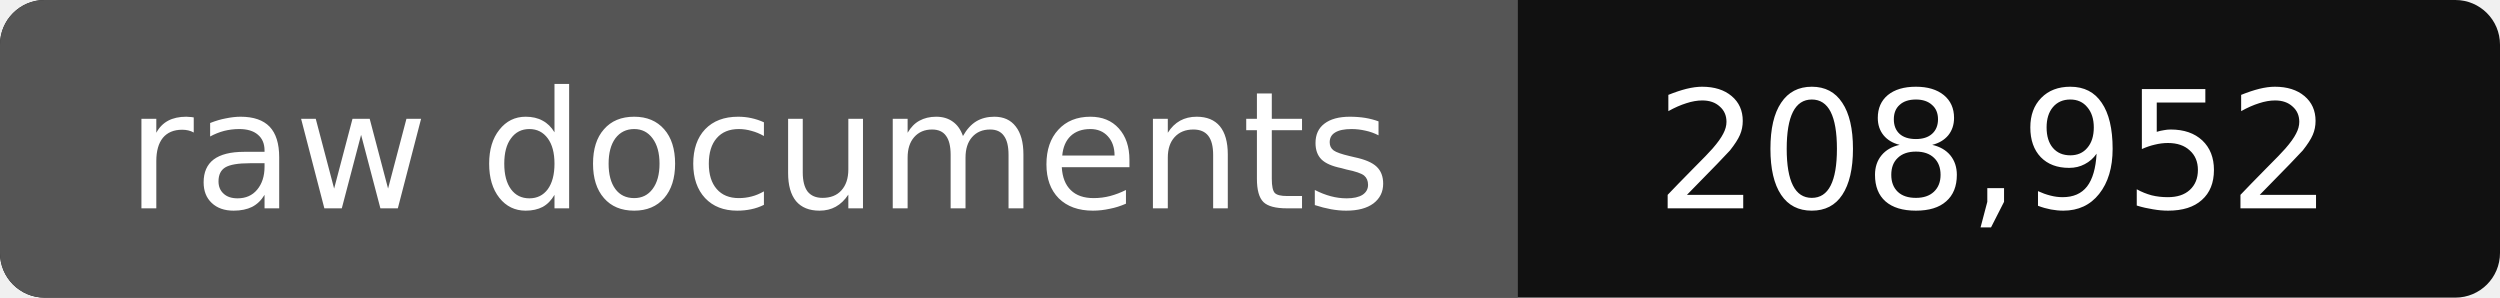
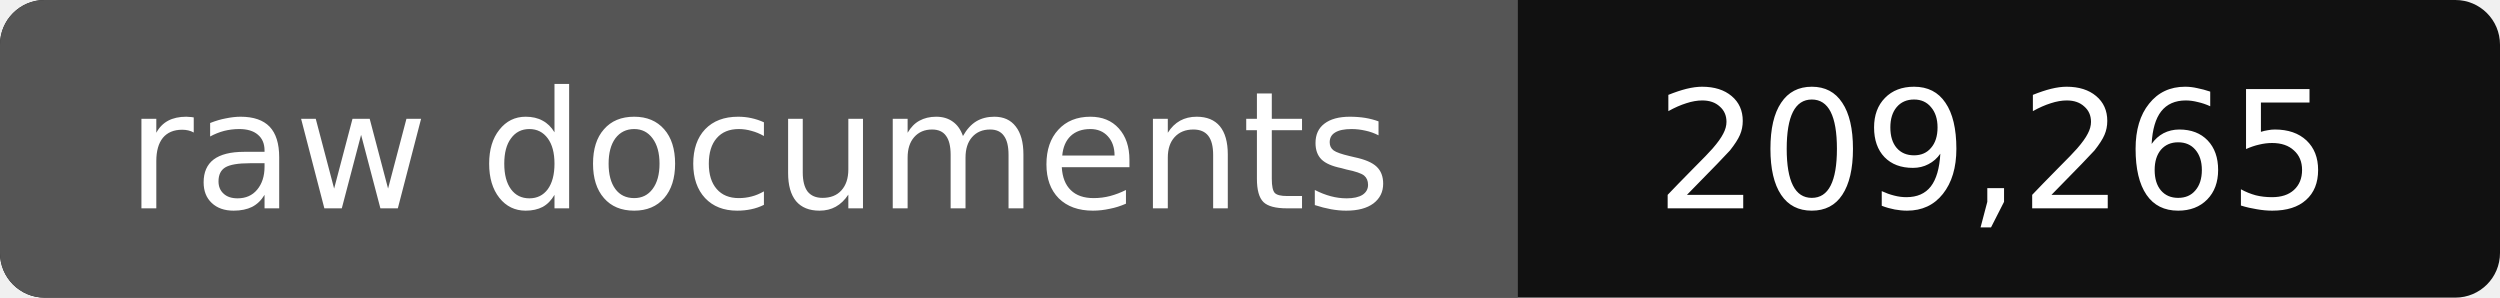
- <svg xmlns="http://www.w3.org/2000/svg" width="168" height="20" role="img" aria-label="raw documents: 208,952">
+ <svg xmlns="http://www.w3.org/2000/svg" width="168" height="20" role="img" aria-label="raw documents: 209,265">
  <rect width="168" height="20" rx="3" fill="#111" />
  <path fill="#555" d="M3 0h99v20H3a3 3 0 0 1-3-3V3a3 3 0 0 1 3-3z" />
  <g fill="#fff" text-anchor="middle" font-family="Verdana,DejaVu Sans,sans-serif" font-size="11">
    <text x="51" y="14">raw documents</text>
-     <text x="134" y="14">208,952</text>
+     <text x="134" y="14">209,265</text>
  </g>
</svg>
